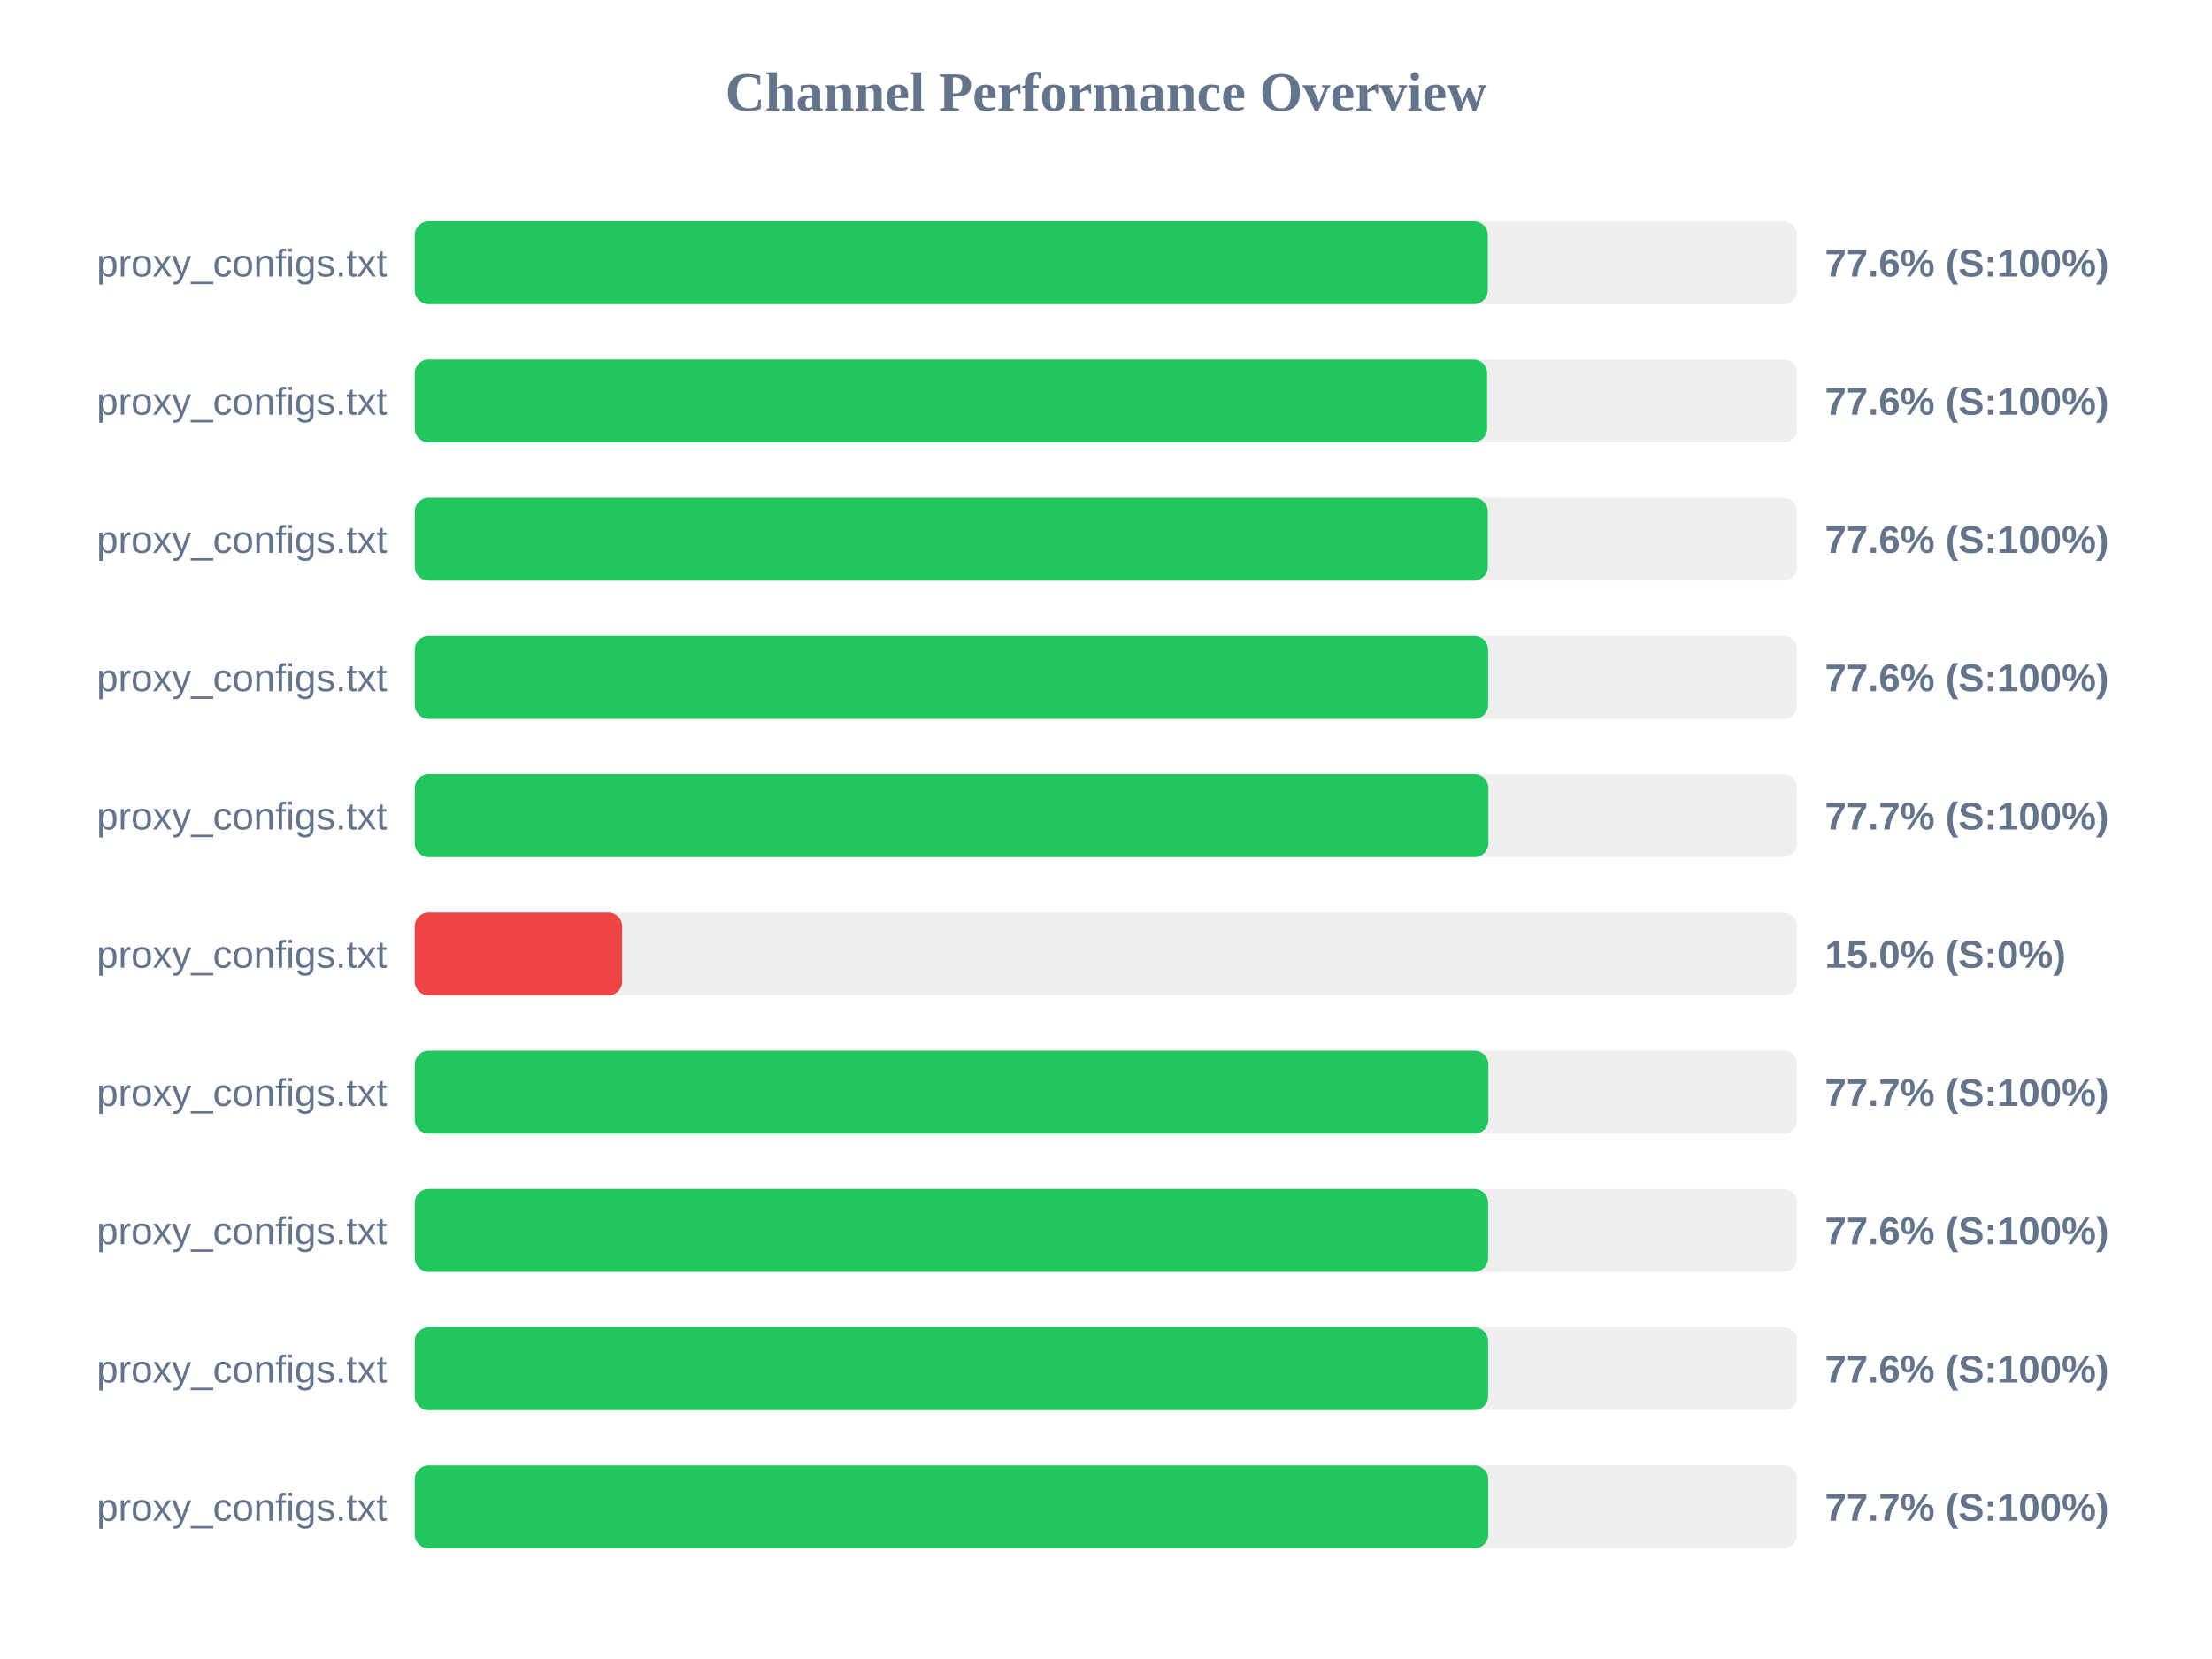
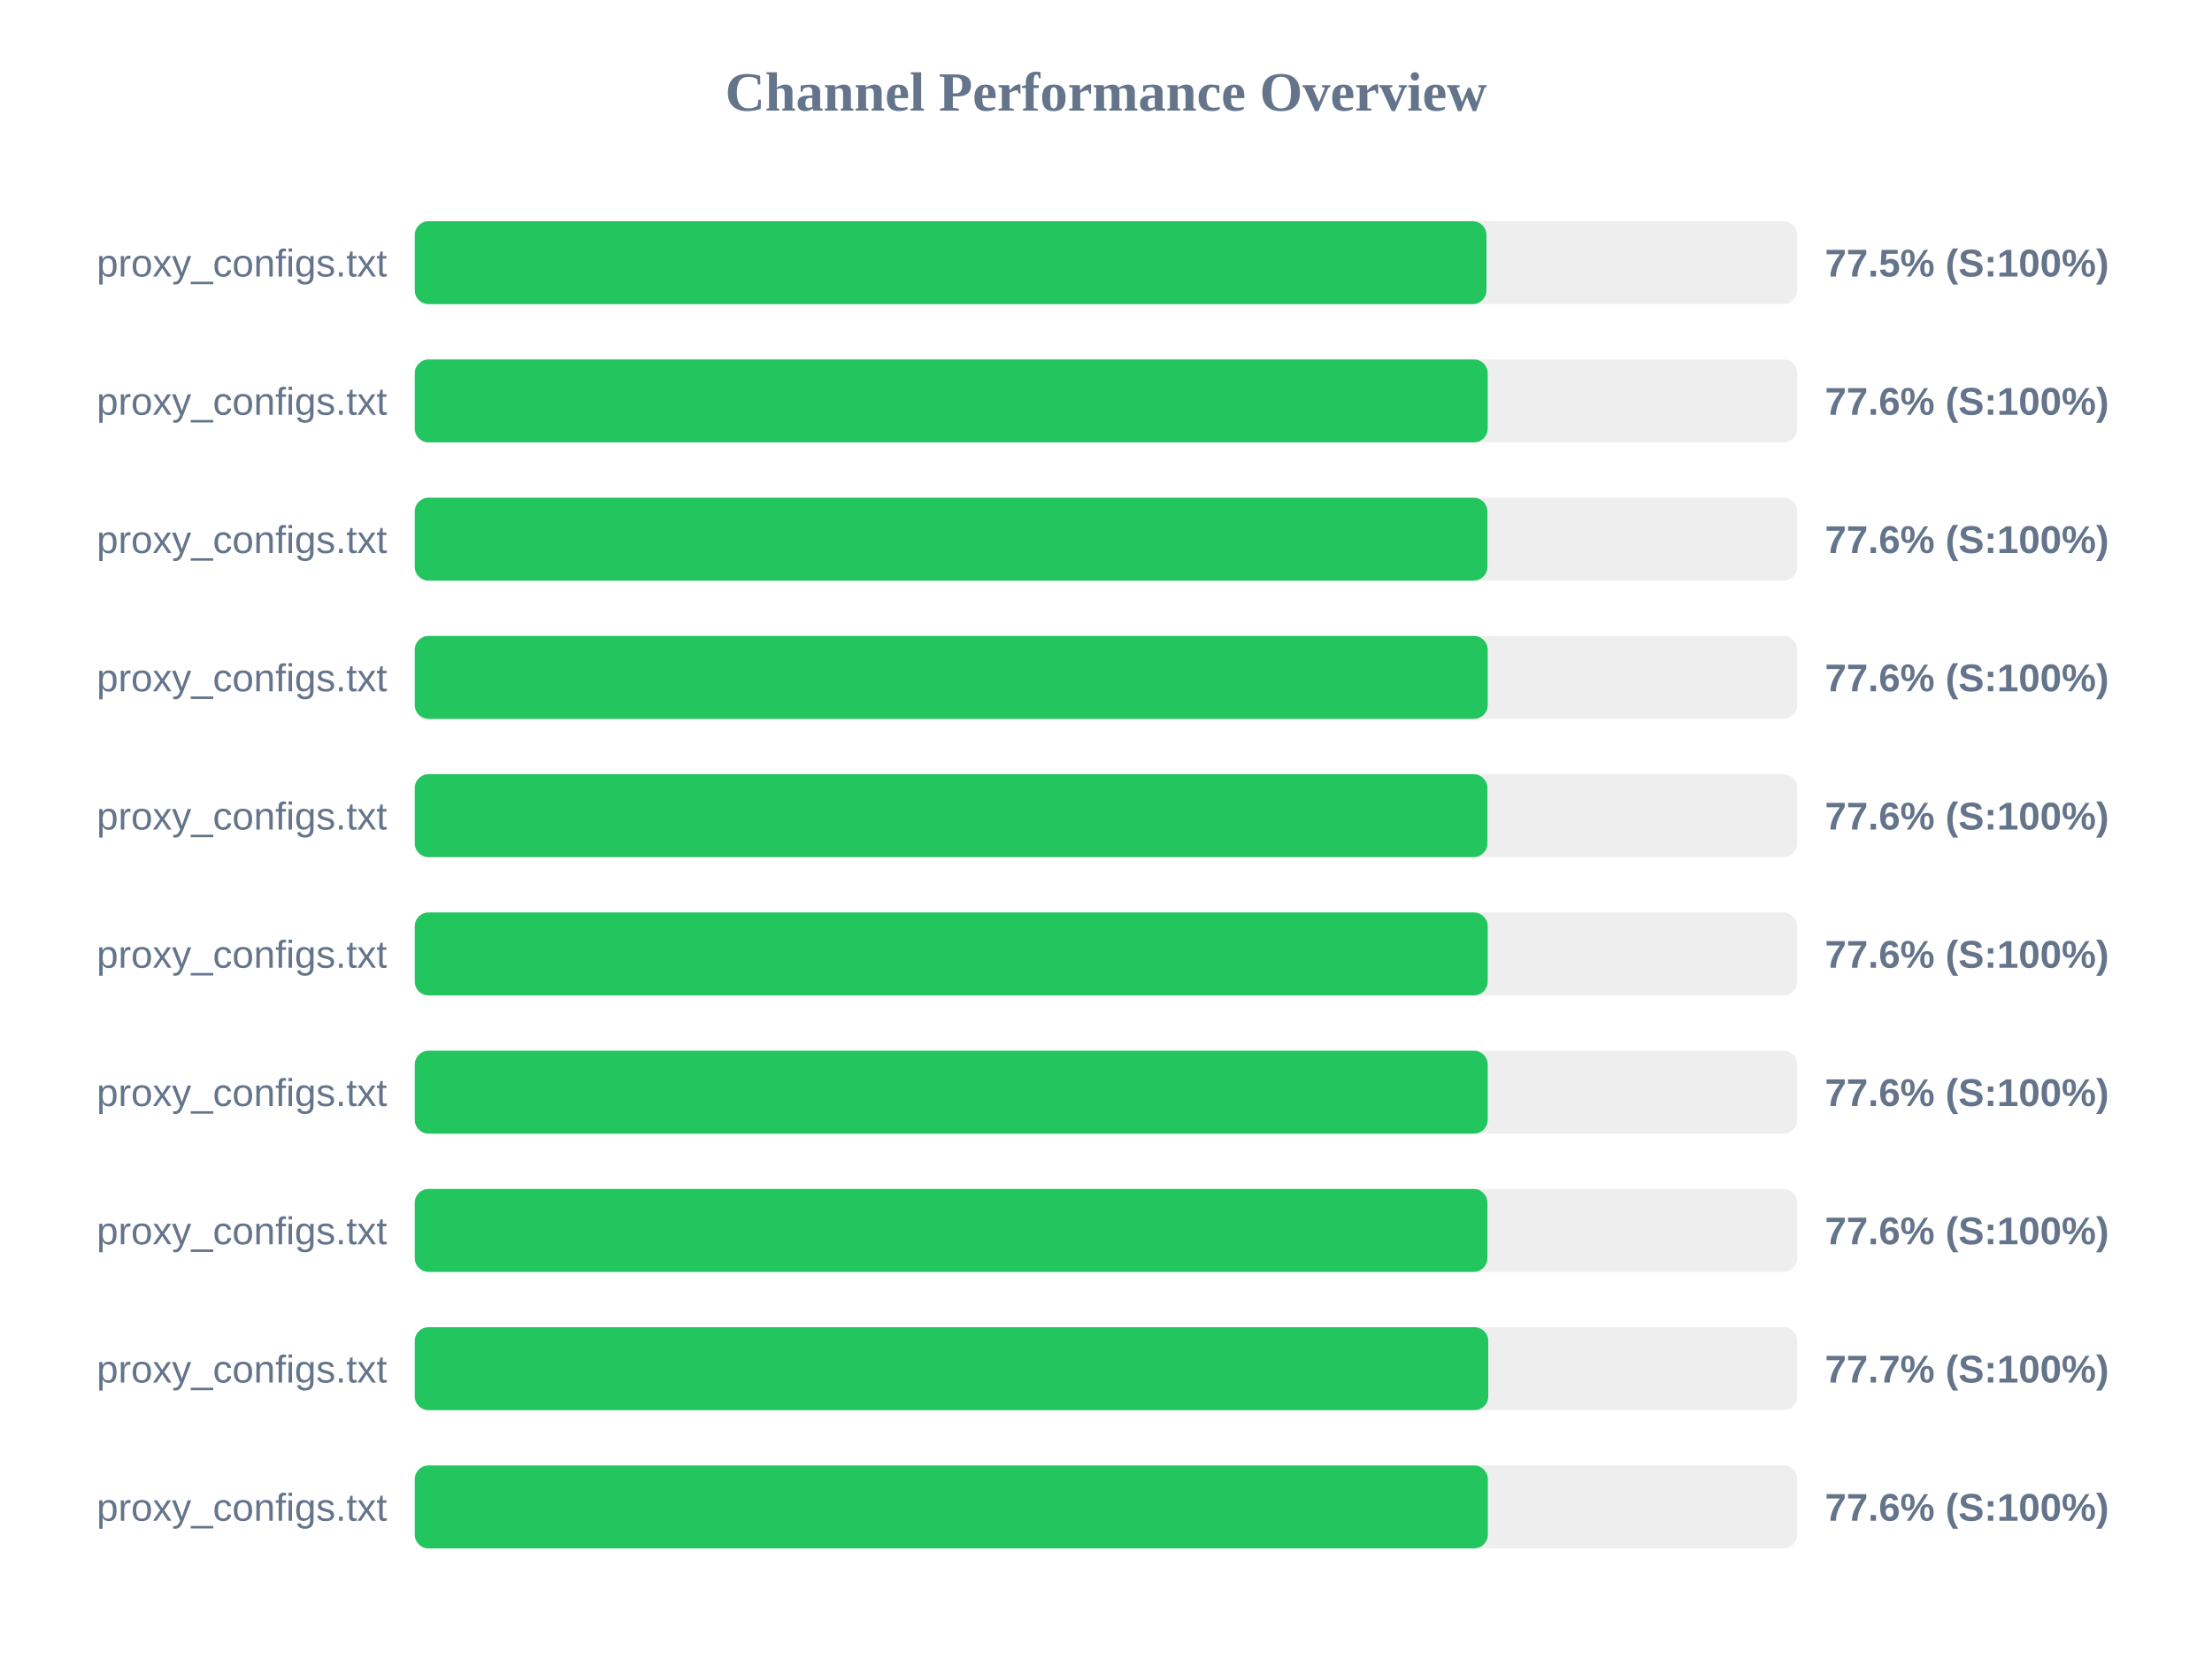
<svg xmlns="http://www.w3.org/2000/svg" width="800" height="600" version="1.1">
  <style>
        .row { font: 14px Arial; fill: #64748b; }
        .score { font: bold 14px Arial; fill: #64748b; }
    </style>
  <text x="400" y="40" text-anchor="middle" font-size="20px" font-weight="bold" fill="#64748b">Channel Performance Overview</text>
  <rect x="150" y="80" width="500" height="30" fill="#eee" rx="5" />
-   <rect x="150" y="80" width="388.1" height="30" fill="#22c55e" rx="5" />
+   <rect x="150" y="80" width="387.6" height="30" fill="#22c55e" rx="5" />
  <text x="140" y="100" text-anchor="end" class="row">proxy_configs.txt</text>
-   <text x="660" y="100" text-anchor="start" class="score">77.6% (S:100%)</text>
+   <text x="660" y="100" text-anchor="start" class="score">77.5% (S:100%)</text>
  <rect x="150" y="130" width="500" height="30" fill="#eee" rx="5" />
-   <rect x="150" y="130" width="387.85" height="30" fill="#22c55e" rx="5" />
+   <rect x="150" y="130" width="388.05" height="30" fill="#22c55e" rx="5" />
  <text x="140" y="150" text-anchor="end" class="row">proxy_configs.txt</text>
  <text x="660" y="150" text-anchor="start" class="score">77.6% (S:100%)</text>
  <rect x="150" y="180" width="500" height="30" fill="#eee" rx="5" />
-   <rect x="150" y="180" width="388.1" height="30" fill="#22c55e" rx="5" />
+   <rect x="150" y="180" width="387.95" height="30" fill="#22c55e" rx="5" />
  <text x="140" y="200" text-anchor="end" class="row">proxy_configs.txt</text>
  <text x="660" y="200" text-anchor="start" class="score">77.6% (S:100%)</text>
  <rect x="150" y="230" width="500" height="30" fill="#eee" rx="5" />
-   <rect x="150" y="230" width="388.2" height="30" fill="#22c55e" rx="5" />
+   <rect x="150" y="230" width="388.05" height="30" fill="#22c55e" rx="5" />
  <text x="140" y="250" text-anchor="end" class="row">proxy_configs.txt</text>
  <text x="660" y="250" text-anchor="start" class="score">77.6% (S:100%)</text>
  <rect x="150" y="280" width="500" height="30" fill="#eee" rx="5" />
-   <rect x="150" y="280" width="388.3" height="30" fill="#22c55e" rx="5" />
+   <rect x="150" y="280" width="387.95" height="30" fill="#22c55e" rx="5" />
  <text x="140" y="300" text-anchor="end" class="row">proxy_configs.txt</text>
-   <text x="660" y="300" text-anchor="start" class="score">77.7% (S:100%)</text>
+   <text x="660" y="300" text-anchor="start" class="score">77.6% (S:100%)</text>
  <rect x="150" y="330" width="500" height="30" fill="#eee" rx="5" />
-   <rect x="150" y="330" width="75.0" height="30" fill="#ef4444" rx="5" />
+   <rect x="150" y="330" width="388.05" height="30" fill="#22c55e" rx="5" />
  <text x="140" y="350" text-anchor="end" class="row">proxy_configs.txt</text>
-   <text x="660" y="350" text-anchor="start" class="score">15.0% (S:0%)</text>
+   <text x="660" y="350" text-anchor="start" class="score">77.6% (S:100%)</text>
  <rect x="150" y="380" width="500" height="30" fill="#eee" rx="5" />
-   <rect x="150" y="380" width="388.3" height="30" fill="#22c55e" rx="5" />
+   <rect x="150" y="380" width="388.05" height="30" fill="#22c55e" rx="5" />
  <text x="140" y="400" text-anchor="end" class="row">proxy_configs.txt</text>
-   <text x="660" y="400" text-anchor="start" class="score">77.7% (S:100%)</text>
+   <text x="660" y="400" text-anchor="start" class="score">77.6% (S:100%)</text>
  <rect x="150" y="430" width="500" height="30" fill="#eee" rx="5" />
-   <rect x="150" y="430" width="388.2" height="30" fill="#22c55e" rx="5" />
+   <rect x="150" y="430" width="387.95" height="30" fill="#22c55e" rx="5" />
  <text x="140" y="450" text-anchor="end" class="row">proxy_configs.txt</text>
  <text x="660" y="450" text-anchor="start" class="score">77.6% (S:100%)</text>
  <rect x="150" y="480" width="500" height="30" fill="#eee" rx="5" />
-   <rect x="150" y="480" width="388.2" height="30" fill="#22c55e" rx="5" />
+   <rect x="150" y="480" width="388.25" height="30" fill="#22c55e" rx="5" />
  <text x="140" y="500" text-anchor="end" class="row">proxy_configs.txt</text>
-   <text x="660" y="500" text-anchor="start" class="score">77.6% (S:100%)</text>
+   <text x="660" y="500" text-anchor="start" class="score">77.7% (S:100%)</text>
  <rect x="150" y="530" width="500" height="30" fill="#eee" rx="5" />
-   <rect x="150" y="530" width="388.25" height="30" fill="#22c55e" rx="5" />
+   <rect x="150" y="530" width="388.1" height="30" fill="#22c55e" rx="5" />
  <text x="140" y="550" text-anchor="end" class="row">proxy_configs.txt</text>
-   <text x="660" y="550" text-anchor="start" class="score">77.7% (S:100%)</text>
+   <text x="660" y="550" text-anchor="start" class="score">77.6% (S:100%)</text>
</svg>
